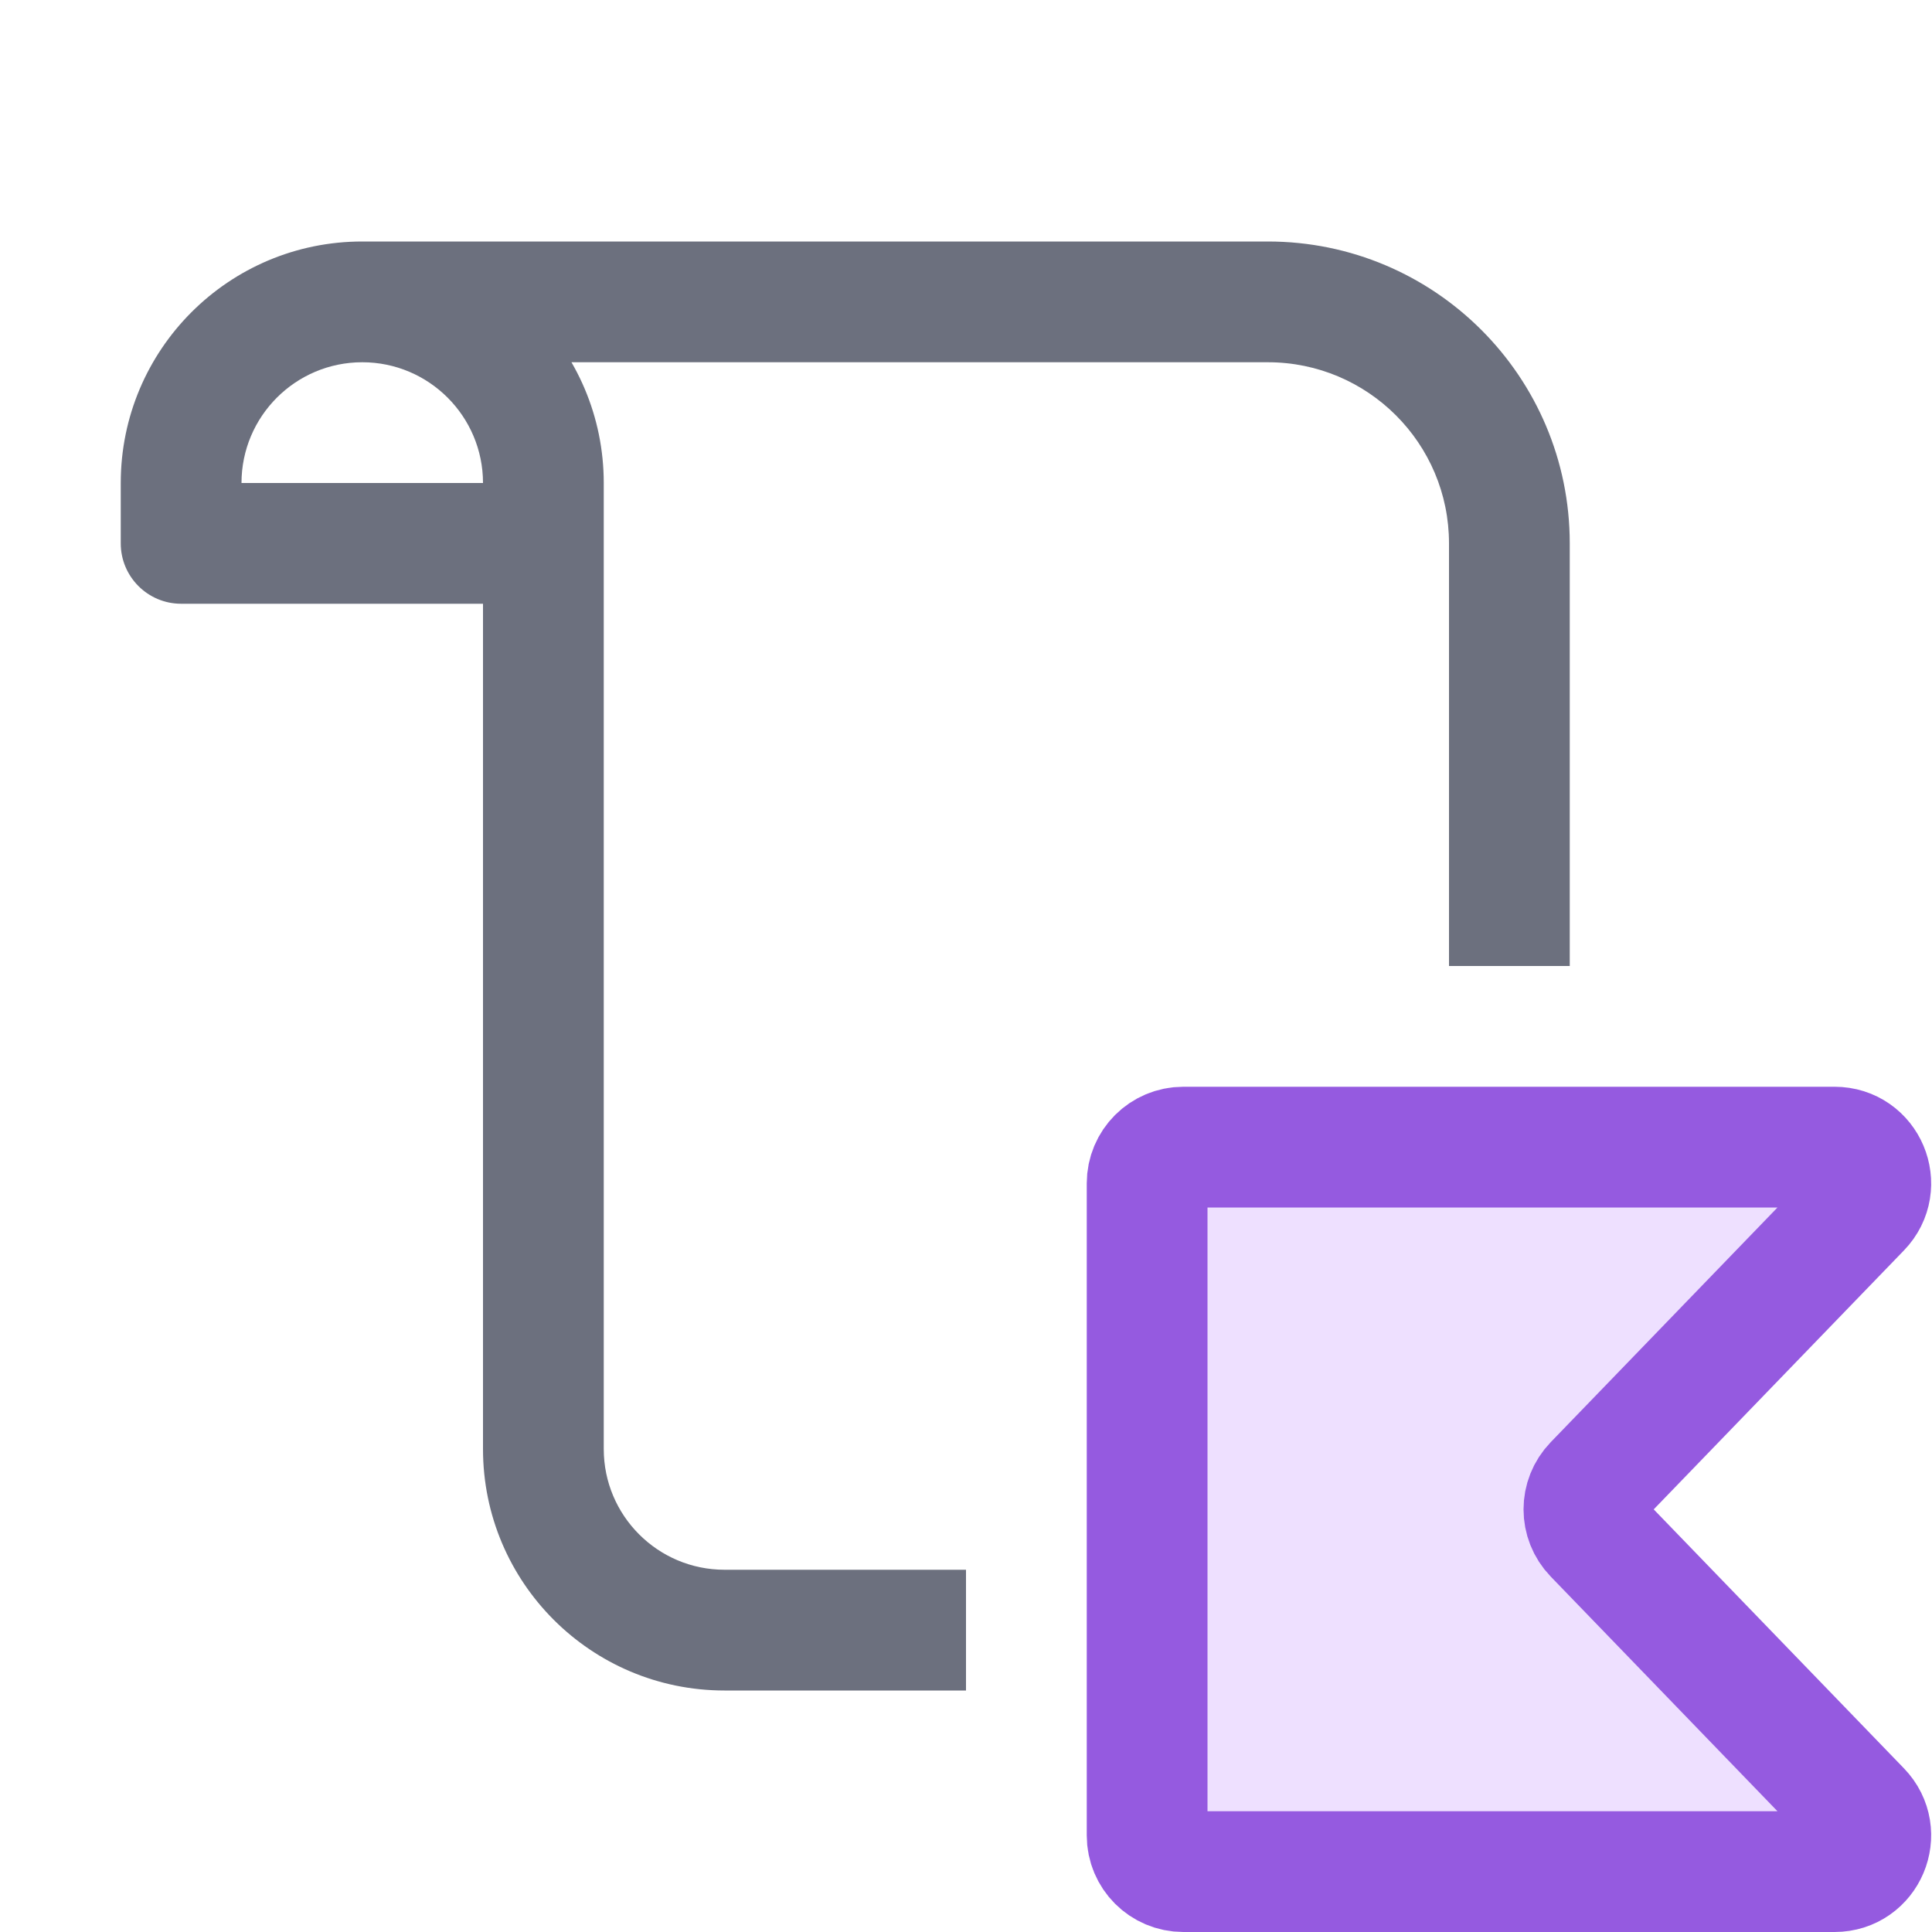
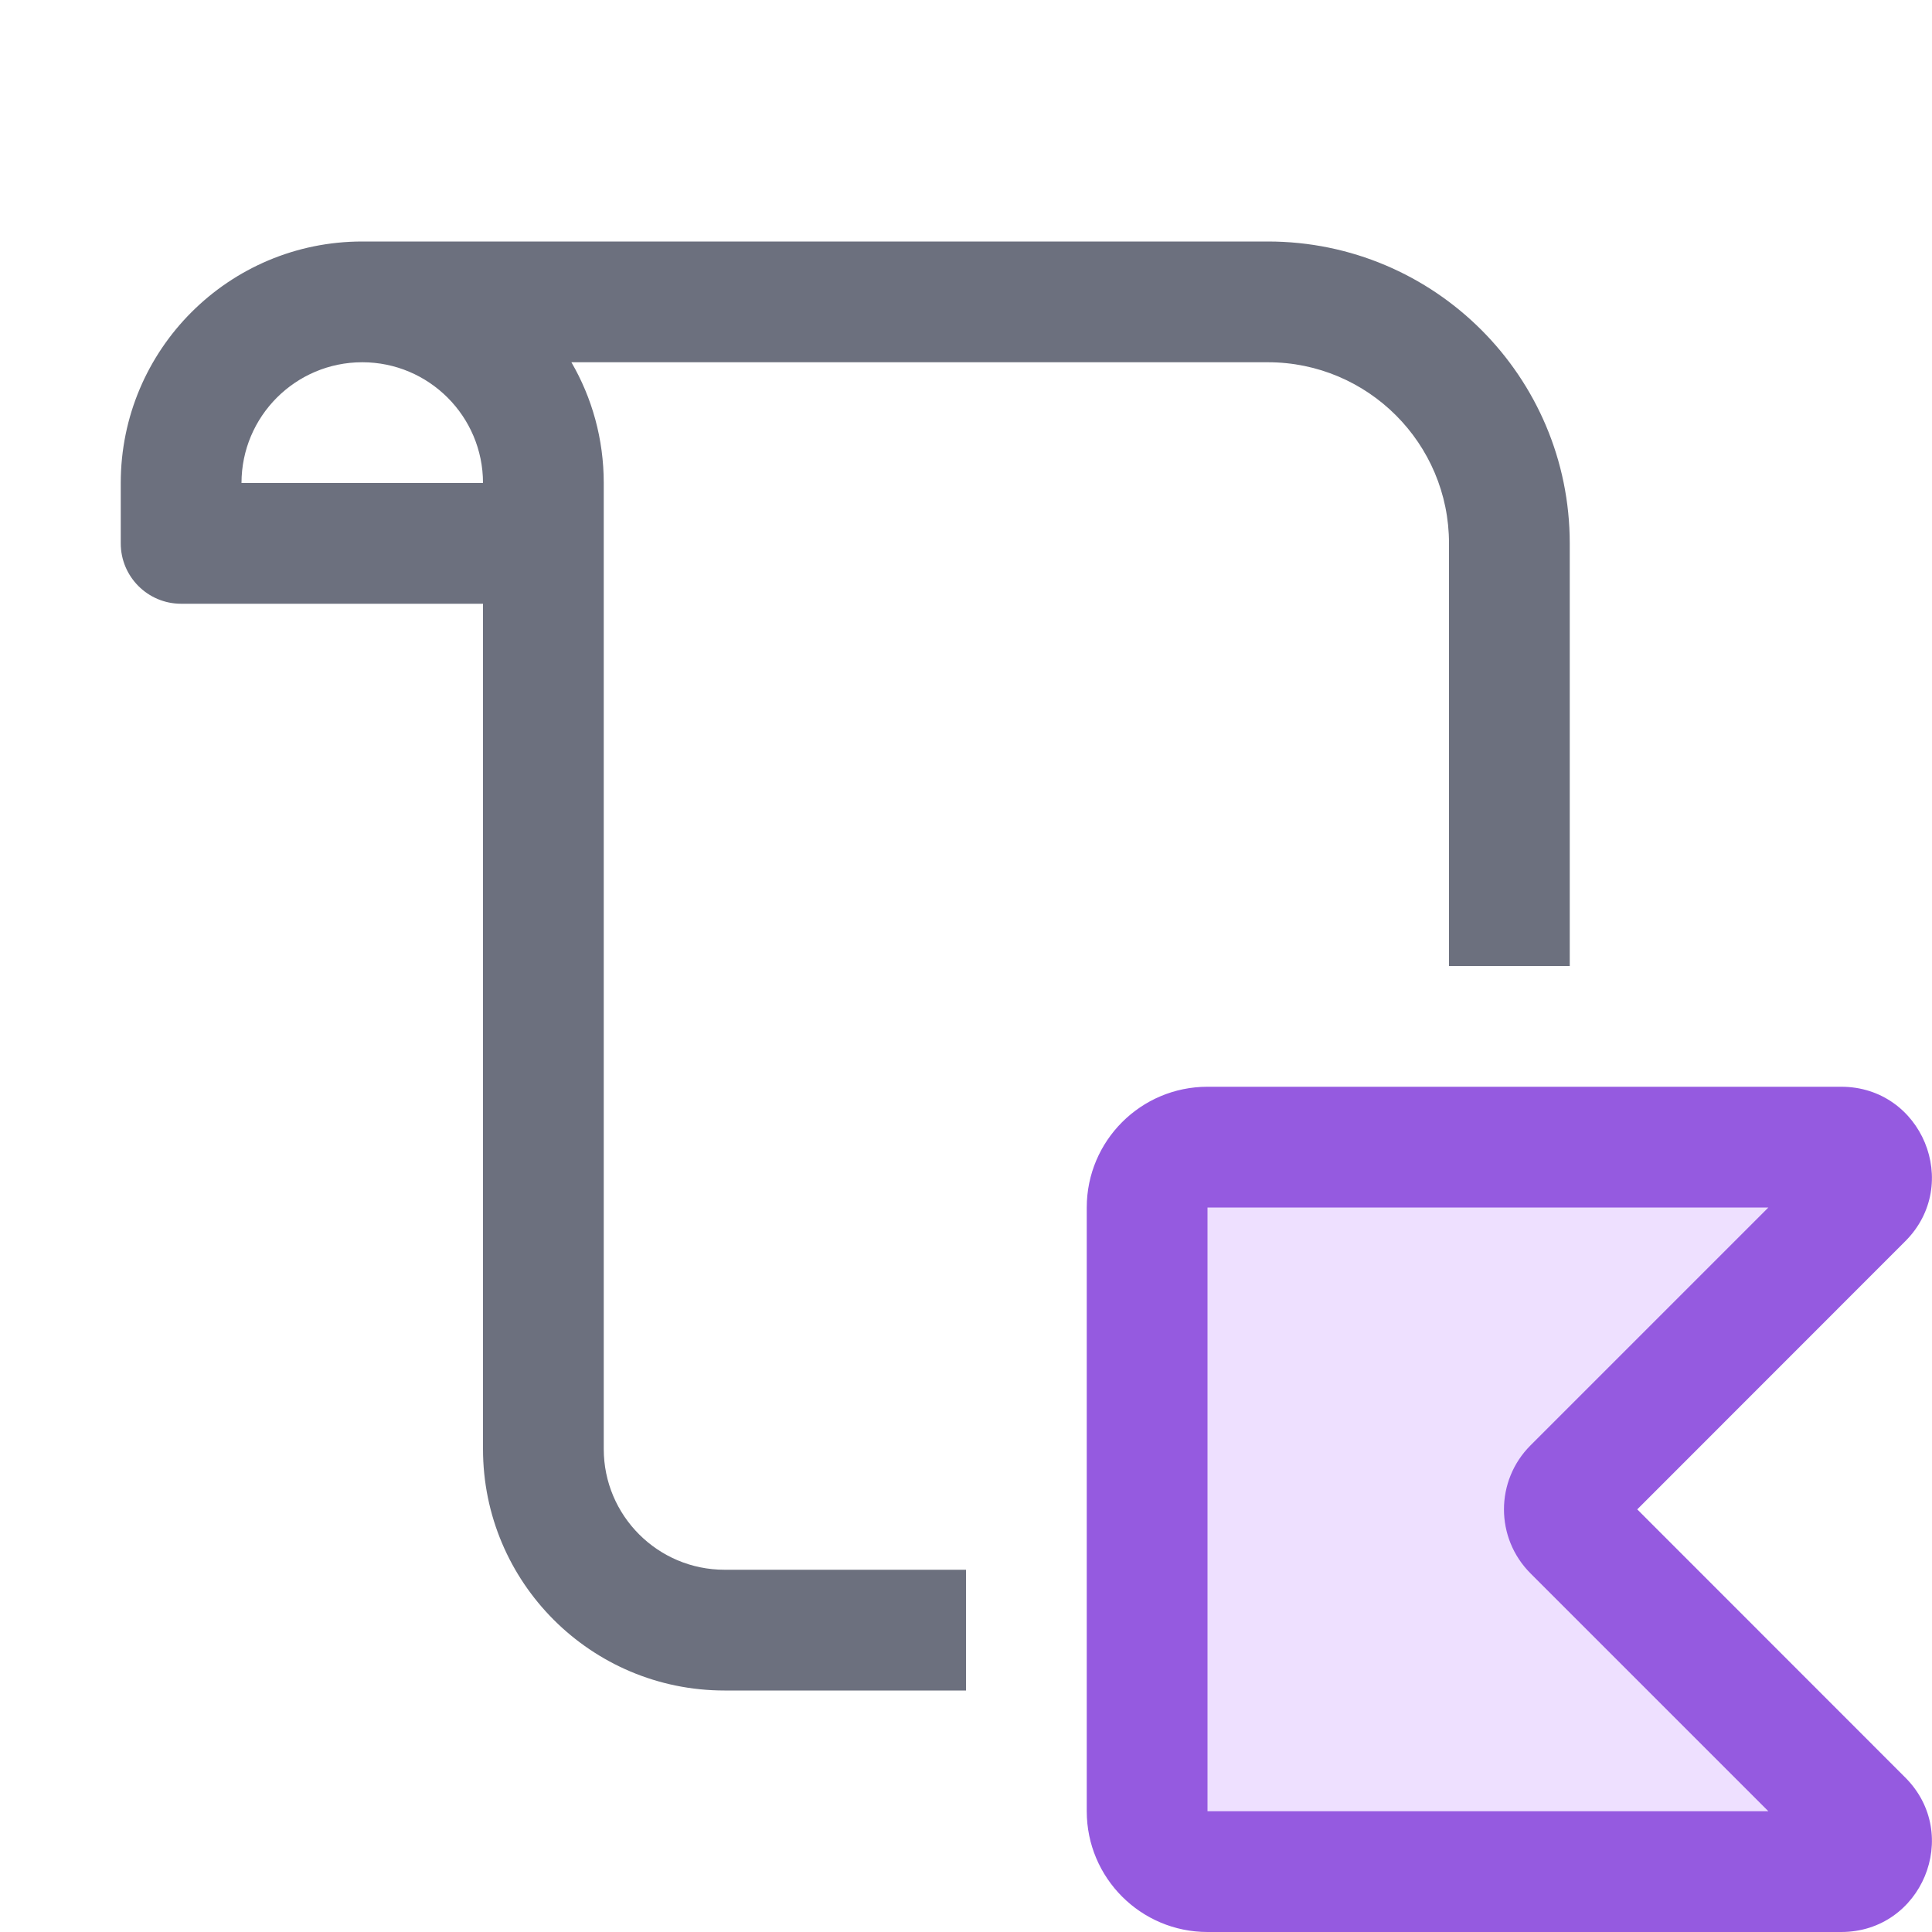
<svg xmlns="http://www.w3.org/2000/svg" width="16" height="16" viewBox="0 0 16 16" fill="none">
-   <path d="M1.5 4.5H1C1 4.776 1.224 5 1.5 5V4.5ZM6 14H8V13H6V14ZM13 5.5V4.5H12V5.5H13ZM5 4.5V4H4V4.5H5ZM1 4V4.5H2V4H1ZM3 3H10.5V2H3V3ZM5 12V4.5H4V12H5ZM4.5 4H1.5V5H4.5V4ZM13 8V5.5H12V8H13ZM2 4C2 3.448 2.448 3 3 3V2C1.895 2 1 2.895 1 4H2ZM13 4.5C13 3.119 11.881 2 10.5 2V3C11.328 3 12 3.672 12 4.5H13ZM5 4C5 2.895 4.105 2 3 2V3C3.552 3 4 3.448 4 4H5ZM4 12C4 13.105 4.895 14 6 14V13C5.448 13 5 12.552 5 12H4Z" fill="#6C707E" />
-   <path d="M15.408 14.992C15.592 15.182 15.458 15.5 15.193 15.5H9.8C9.634 15.5 9.5 15.366 9.5 15.2V9.8C9.5 9.634 9.634 9.5 9.8 9.5H15.193C15.458 9.5 15.592 9.818 15.408 10.008L13.202 12.291C13.089 12.408 13.089 12.592 13.202 12.709L15.408 14.992Z" fill="#EEE0FF" stroke="#955AE0" />
+   <path fill-rule="evenodd" clip-rule="evenodd" d="M3 3C2.448 3 2 3.448 2 4H4C4 3.448 3.552 3 3 3ZM4.732 3H10.5C11.328 3 12 3.672 12 4.5V8H13V4.5C13 3.119 11.881 2 10.5 2H3C1.895 2 1 2.895 1 4V4.5C1 4.776 1.224 5 1.5 5H4V12C4 13.105 4.895 14 6 14H8V13H6C5.448 13 5 12.552 5 12V4C5 3.636 4.903 3.294 4.732 3Z" fill="#6C707E" />
+   <path d="M15.248 9.5H10C9.724 9.5 9.5 9.724 9.5 10V15C9.5 15.276 9.724 15.5 10 15.5H15.248C15.471 15.5 15.582 15.231 15.425 15.073L13.028 12.677C12.931 12.579 12.931 12.421 13.028 12.323L15.425 9.927C15.582 9.769 15.471 9.5 15.248 9.5Z" fill="#EEE0FF" />
+   <path fill-rule="evenodd" clip-rule="evenodd" d="M9 10C9 9.448 9.448 9 10 9H15.248C15.916 9 16.251 9.808 15.778 10.28L13.559 12.5L15.778 14.72C16.251 15.192 15.916 16 15.248 16H10C9.448 16 9 15.552 9 15V10ZM14.645 10L10 10V15H14.645L12.675 13.03C12.382 12.737 12.382 12.263 12.675 11.97L14.645 10Z" fill="#955AE0" />
</svg>
